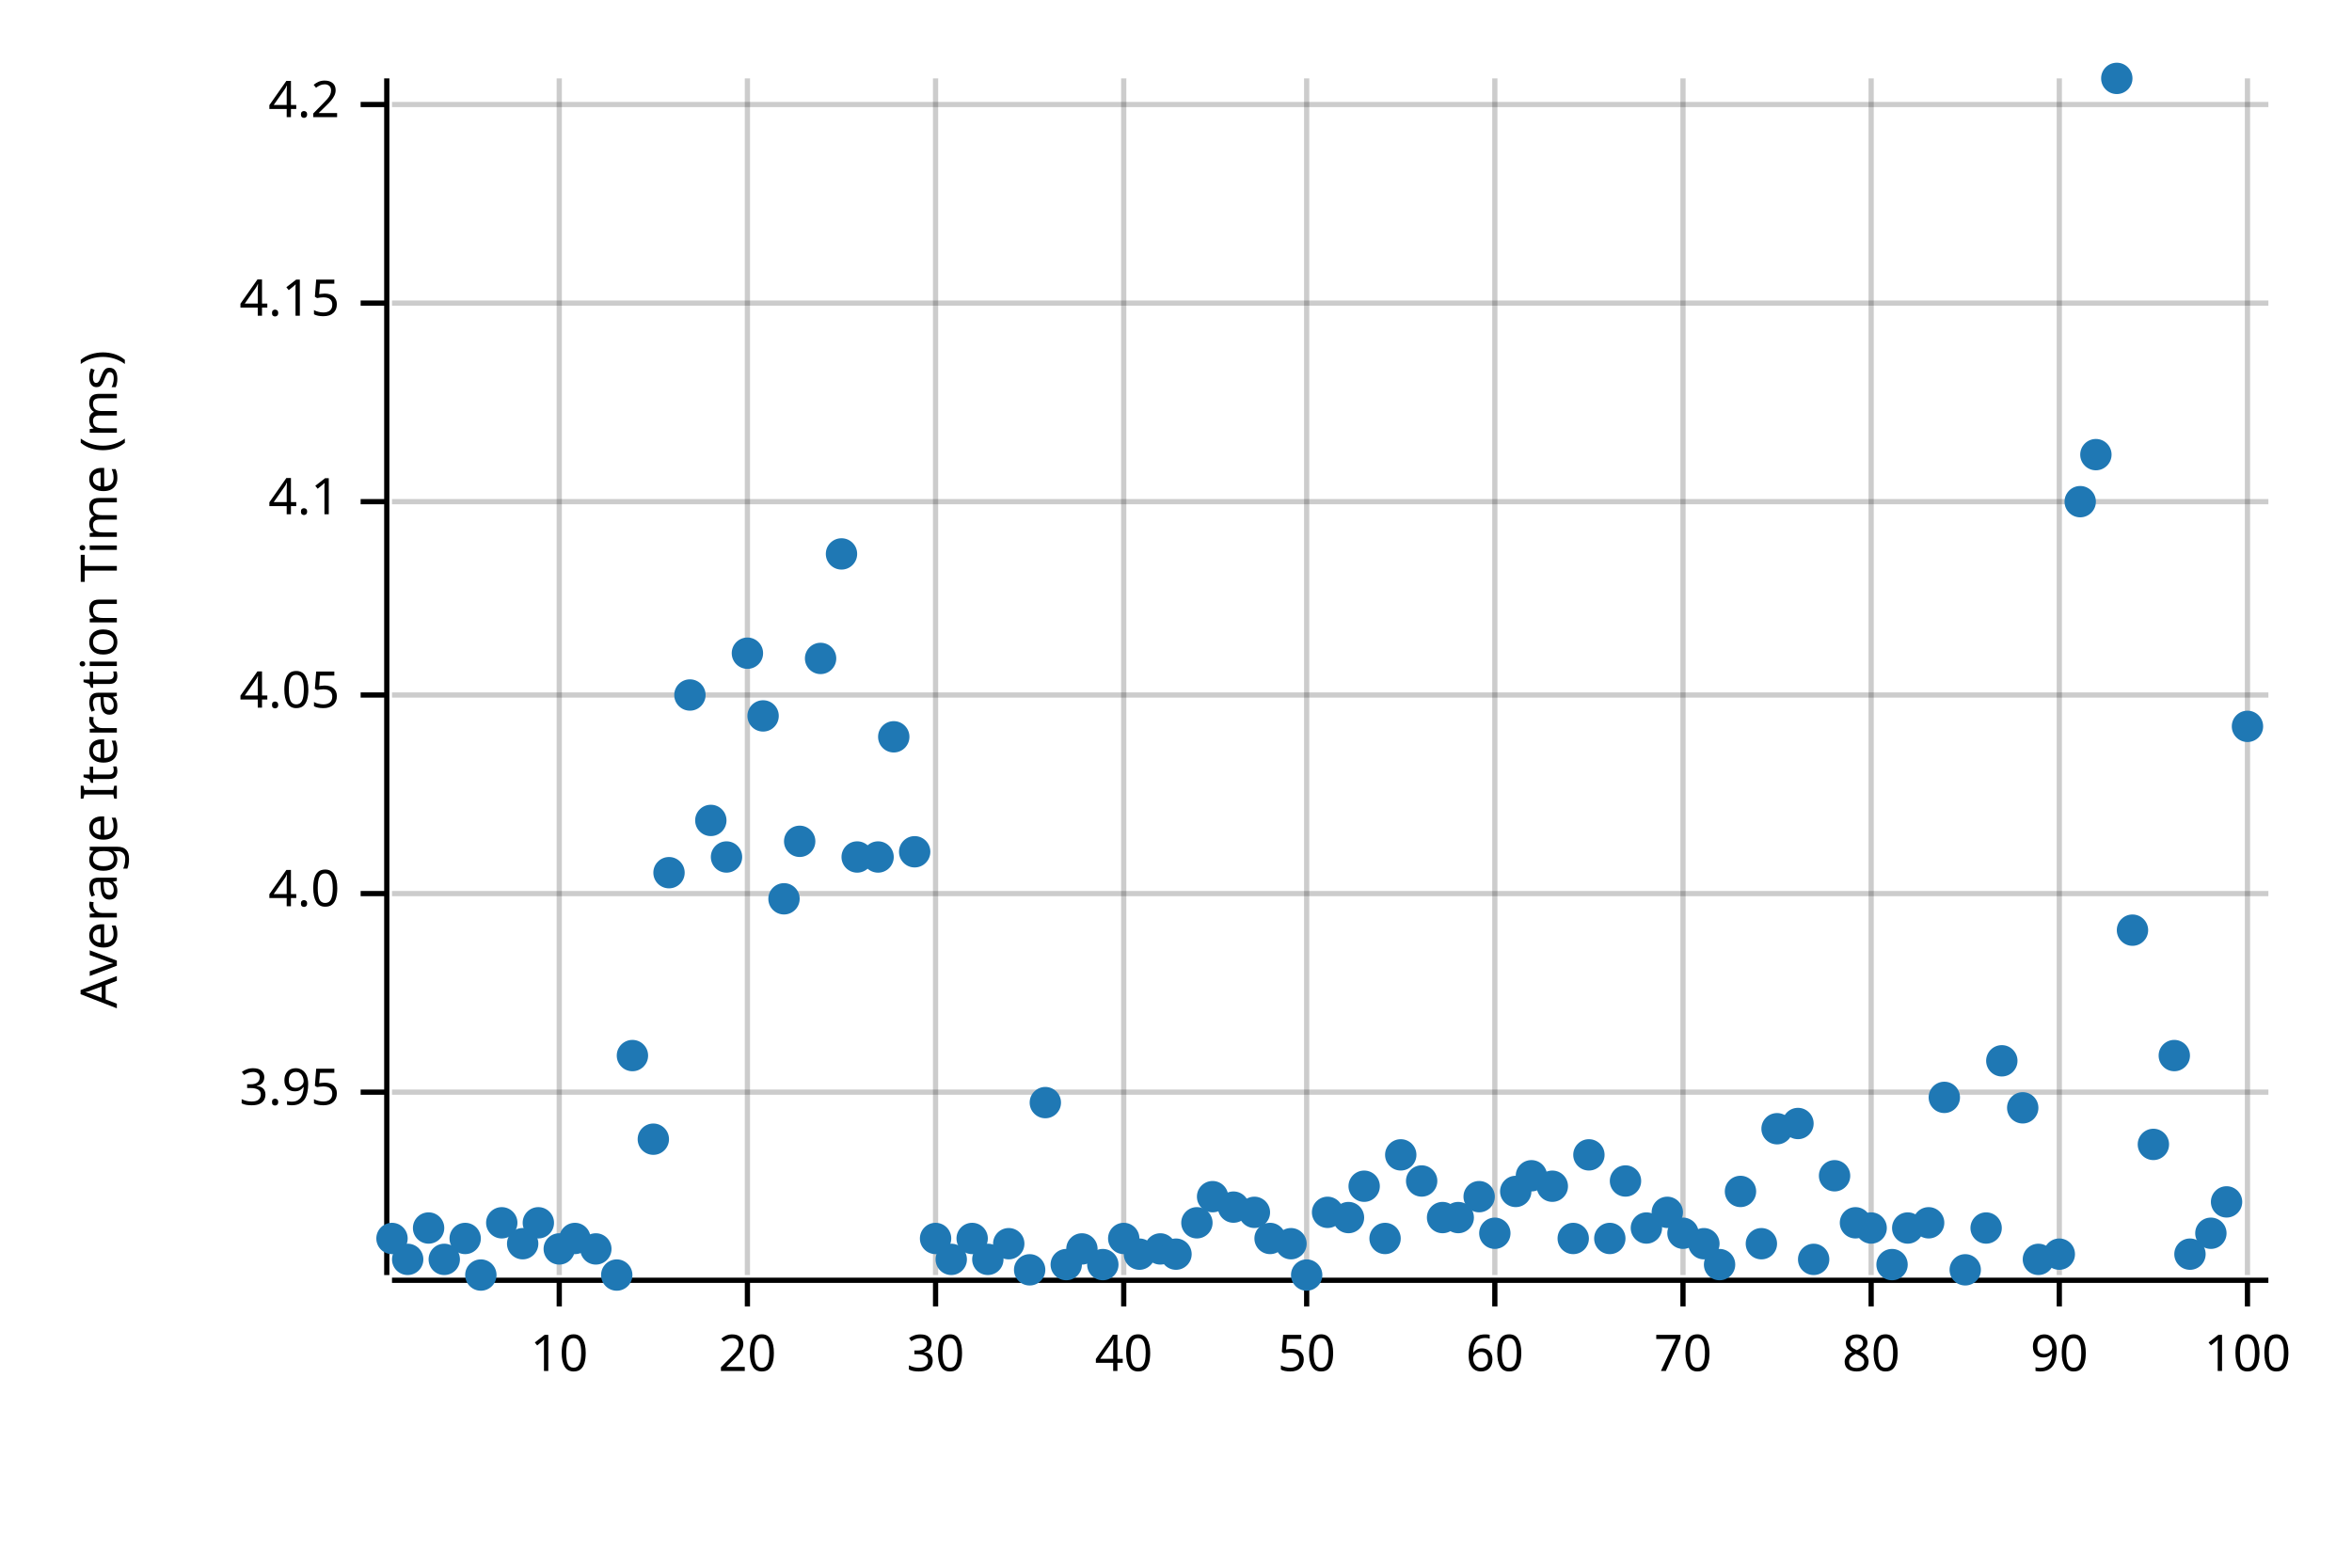
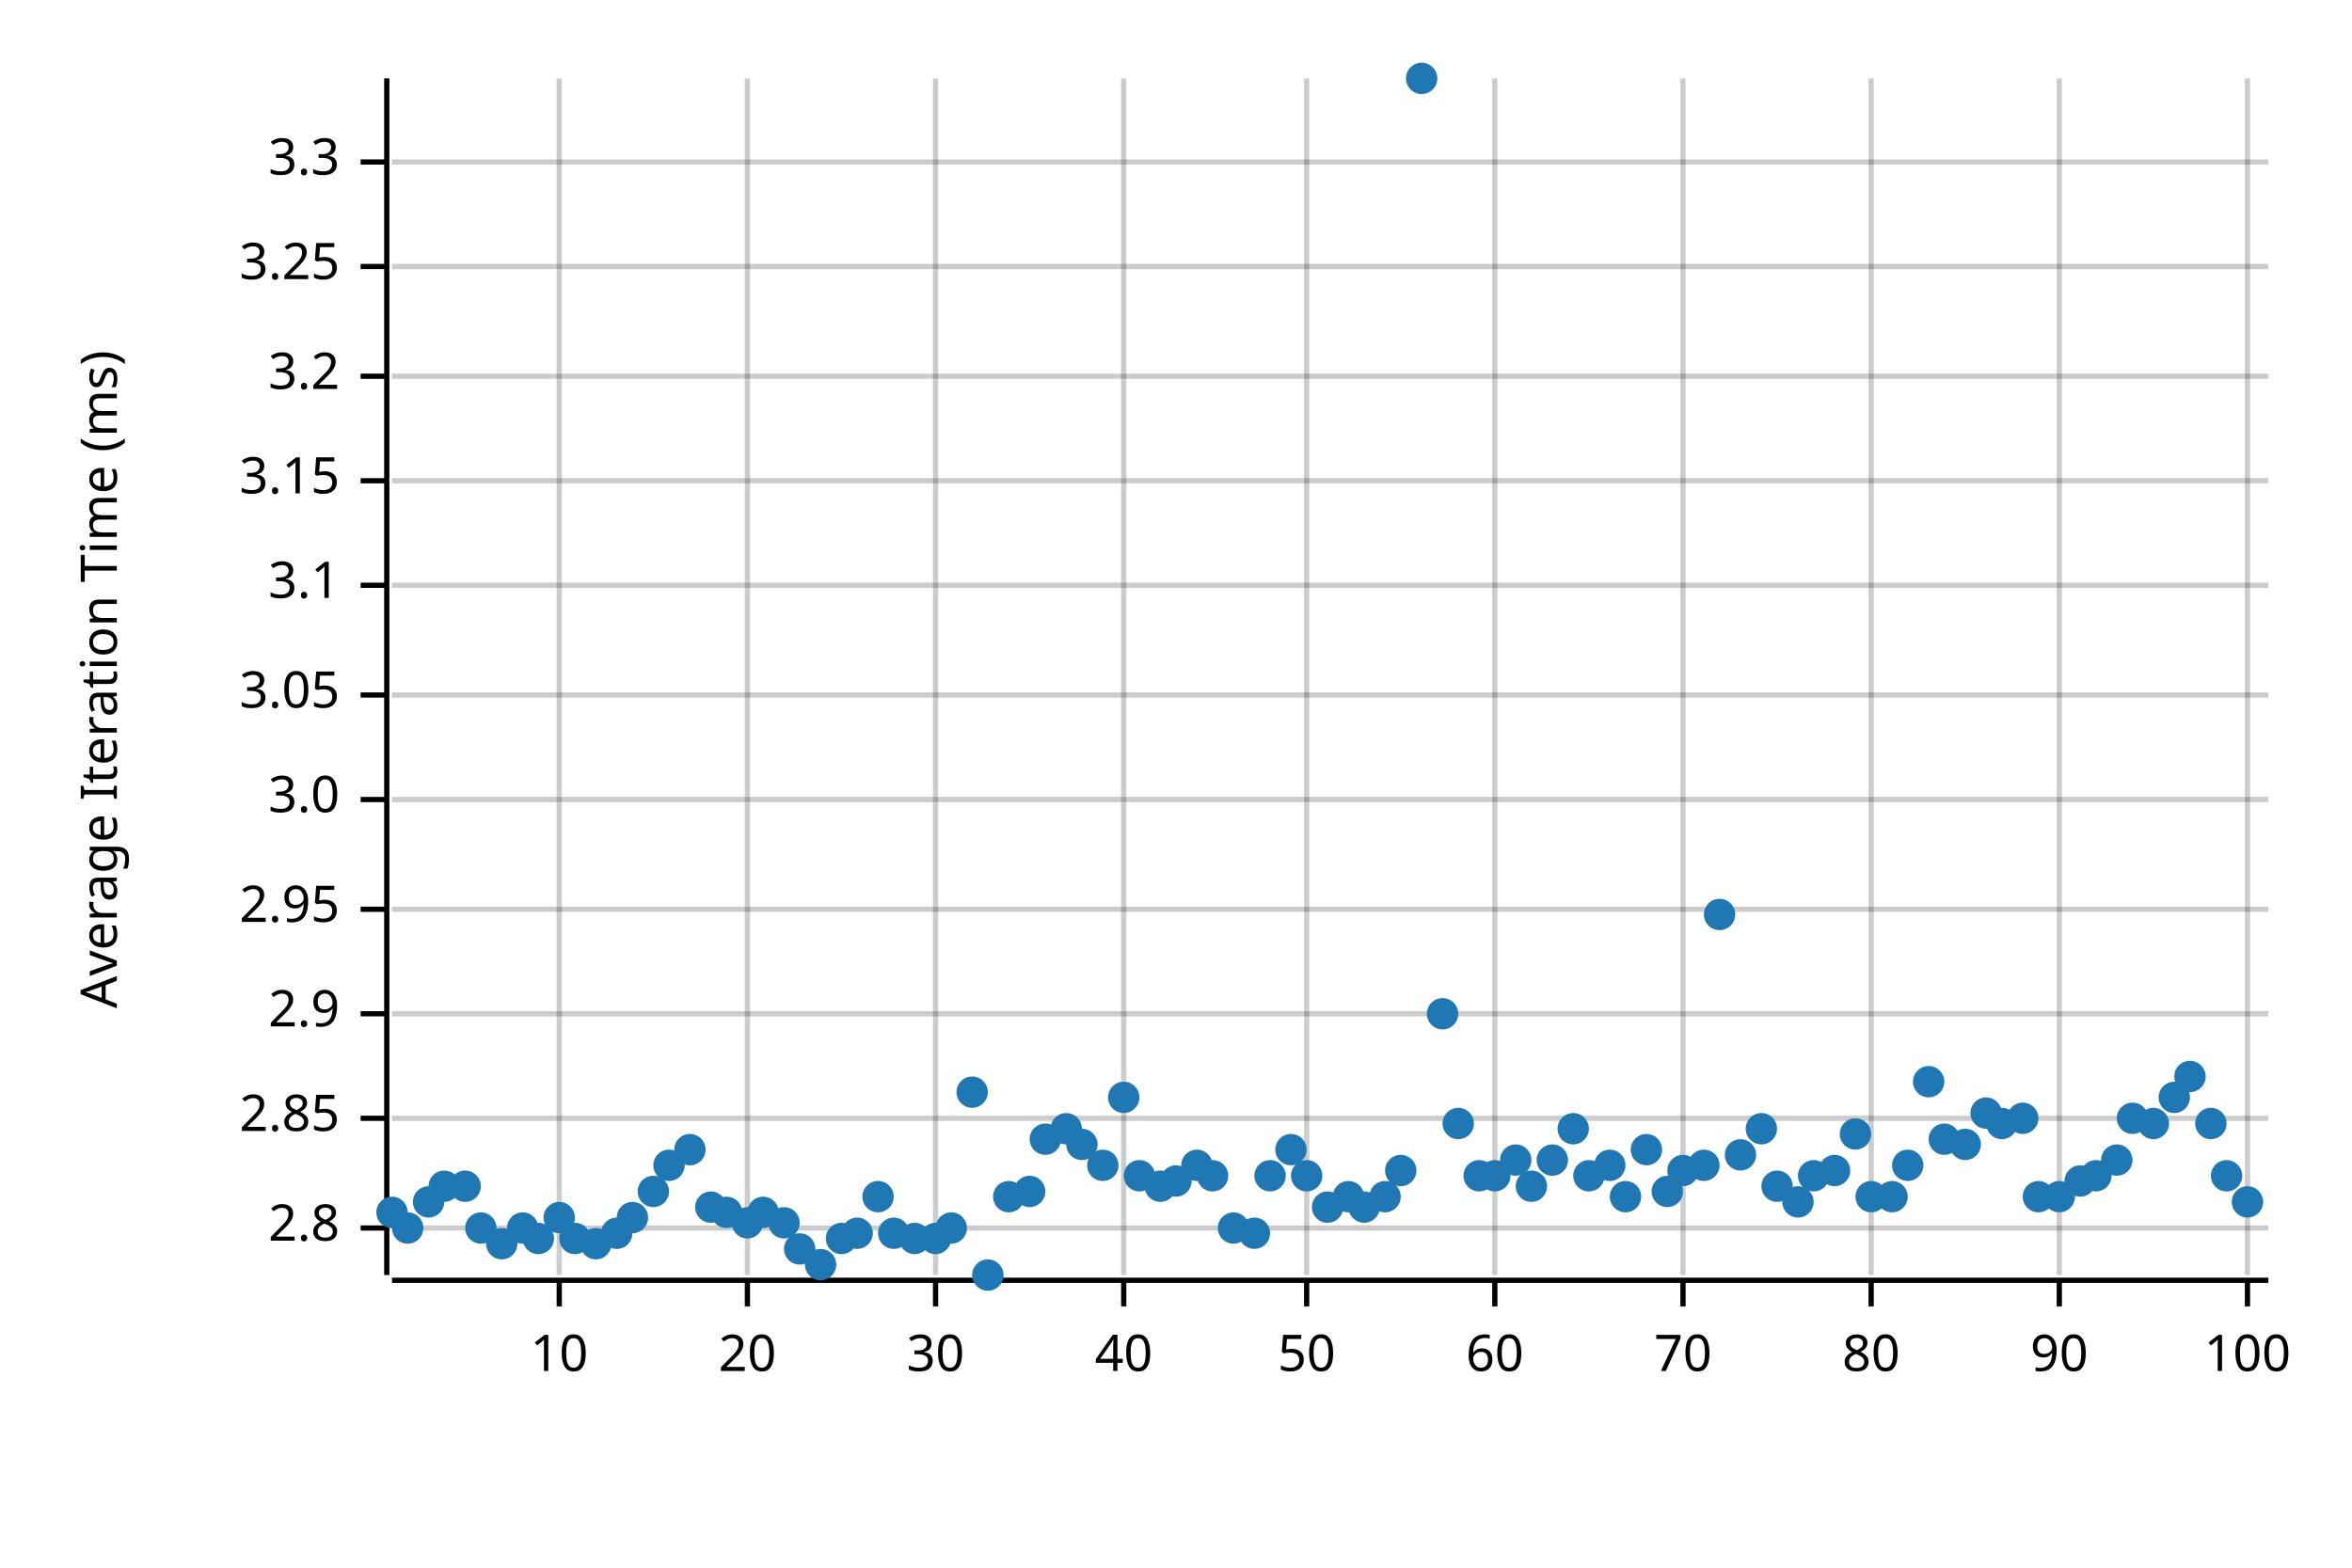
<svg xmlns="http://www.w3.org/2000/svg" style="background-color:#EEE;" width="450" height="300" viewBox="0 0 450 300">
  <text x="15" y="130" dy="0.76em" text-anchor="middle" font-family="sans-serif" font-size="9.677" opacity="1" fill="#000000" transform="rotate(270, 15, 130)">
Average Iteration Time (ms)
</text>
  <line opacity="0.2" stroke="#000000" stroke-width="1" x1="107" y1="244" x2="107" y2="15" />
  <line opacity="0.2" stroke="#000000" stroke-width="1" x1="143" y1="244" x2="143" y2="15" />
  <line opacity="0.2" stroke="#000000" stroke-width="1" x1="179" y1="244" x2="179" y2="15" />
  <line opacity="0.2" stroke="#000000" stroke-width="1" x1="215" y1="244" x2="215" y2="15" />
  <line opacity="0.2" stroke="#000000" stroke-width="1" x1="250" y1="244" x2="250" y2="15" />
  <line opacity="0.2" stroke="#000000" stroke-width="1" x1="286" y1="244" x2="286" y2="15" />
  <line opacity="0.2" stroke="#000000" stroke-width="1" x1="322" y1="244" x2="322" y2="15" />
  <line opacity="0.2" stroke="#000000" stroke-width="1" x1="358" y1="244" x2="358" y2="15" />
  <line opacity="0.2" stroke="#000000" stroke-width="1" x1="394" y1="244" x2="394" y2="15" />
  <line opacity="0.2" stroke="#000000" stroke-width="1" x1="430" y1="244" x2="430" y2="15" />
-   <line opacity="0.2" stroke="#000000" stroke-width="1" x1="75" y1="209" x2="434" y2="209" />
-   <line opacity="0.2" stroke="#000000" stroke-width="1" x1="75" y1="171" x2="434" y2="171" />
+   <line opacity="0.2" stroke="#000000" stroke-width="1" x1="75" y1="235" x2="434" y2="235" />
+   <line opacity="0.2" stroke="#000000" stroke-width="1" x1="75" y1="214" x2="434" y2="214" />
+   <line opacity="0.2" stroke="#000000" stroke-width="1" x1="75" y1="194" x2="434" y2="194" />
+   <line opacity="0.2" stroke="#000000" stroke-width="1" x1="75" y1="174" x2="434" y2="174" />
+   <line opacity="0.2" stroke="#000000" stroke-width="1" x1="75" y1="153" x2="434" y2="153" />
  <line opacity="0.2" stroke="#000000" stroke-width="1" x1="75" y1="133" x2="434" y2="133" />
-   <line opacity="0.2" stroke="#000000" stroke-width="1" x1="75" y1="96" x2="434" y2="96" />
-   <line opacity="0.2" stroke="#000000" stroke-width="1" x1="75" y1="58" x2="434" y2="58" />
-   <line opacity="0.2" stroke="#000000" stroke-width="1" x1="75" y1="20" x2="434" y2="20" />
+   <line opacity="0.2" stroke="#000000" stroke-width="1" x1="75" y1="112" x2="434" y2="112" />
+   <line opacity="0.2" stroke="#000000" stroke-width="1" x1="75" y1="92" x2="434" y2="92" />
+   <line opacity="0.2" stroke="#000000" stroke-width="1" x1="75" y1="72" x2="434" y2="72" />
+   <line opacity="0.2" stroke="#000000" stroke-width="1" x1="75" y1="51" x2="434" y2="51" />
+   <line opacity="0.2" stroke="#000000" stroke-width="1" x1="75" y1="31" x2="434" y2="31" />
  <polyline fill="none" opacity="1" stroke="#000000" stroke-width="1" points="74,15 74,244 " />
-   <text x="65" y="209" dy="0.5ex" text-anchor="end" font-family="sans-serif" font-size="9.677" opacity="1" fill="#000000">
- 3.95
- </text>
-   <polyline fill="none" opacity="1" stroke="#000000" stroke-width="1" points="69,209 74,209 " />
-   <text x="65" y="171" dy="0.5ex" text-anchor="end" font-family="sans-serif" font-size="9.677" opacity="1" fill="#000000">
- 4.0
- </text>
-   <polyline fill="none" opacity="1" stroke="#000000" stroke-width="1" points="69,171 74,171 " />
+   <text x="65" y="235" dy="0.5ex" text-anchor="end" font-family="sans-serif" font-size="9.677" opacity="1" fill="#000000">
+ 2.8
+ </text>
+   <polyline fill="none" opacity="1" stroke="#000000" stroke-width="1" points="69,235 74,235 " />
+   <text x="65" y="214" dy="0.5ex" text-anchor="end" font-family="sans-serif" font-size="9.677" opacity="1" fill="#000000">
+ 2.85
+ </text>
+   <polyline fill="none" opacity="1" stroke="#000000" stroke-width="1" points="69,214 74,214 " />
+   <text x="65" y="194" dy="0.5ex" text-anchor="end" font-family="sans-serif" font-size="9.677" opacity="1" fill="#000000">
+ 2.9
+ </text>
+   <polyline fill="none" opacity="1" stroke="#000000" stroke-width="1" points="69,194 74,194 " />
+   <text x="65" y="174" dy="0.5ex" text-anchor="end" font-family="sans-serif" font-size="9.677" opacity="1" fill="#000000">
+ 2.95
+ </text>
+   <polyline fill="none" opacity="1" stroke="#000000" stroke-width="1" points="69,174 74,174 " />
+   <text x="65" y="153" dy="0.5ex" text-anchor="end" font-family="sans-serif" font-size="9.677" opacity="1" fill="#000000">
+ 3.0
+ </text>
+   <polyline fill="none" opacity="1" stroke="#000000" stroke-width="1" points="69,153 74,153 " />
  <text x="65" y="133" dy="0.5ex" text-anchor="end" font-family="sans-serif" font-size="9.677" opacity="1" fill="#000000">
- 4.05
+ 3.05
</text>
  <polyline fill="none" opacity="1" stroke="#000000" stroke-width="1" points="69,133 74,133 " />
-   <text x="65" y="96" dy="0.5ex" text-anchor="end" font-family="sans-serif" font-size="9.677" opacity="1" fill="#000000">
- 4.1
- </text>
-   <polyline fill="none" opacity="1" stroke="#000000" stroke-width="1" points="69,96 74,96 " />
-   <text x="65" y="58" dy="0.5ex" text-anchor="end" font-family="sans-serif" font-size="9.677" opacity="1" fill="#000000">
- 4.15
- </text>
-   <polyline fill="none" opacity="1" stroke="#000000" stroke-width="1" points="69,58 74,58 " />
-   <text x="65" y="20" dy="0.5ex" text-anchor="end" font-family="sans-serif" font-size="9.677" opacity="1" fill="#000000">
- 4.2
- </text>
-   <polyline fill="none" opacity="1" stroke="#000000" stroke-width="1" points="69,20 74,20 " />
+   <text x="65" y="112" dy="0.5ex" text-anchor="end" font-family="sans-serif" font-size="9.677" opacity="1" fill="#000000">
+ 3.1
+ </text>
+   <polyline fill="none" opacity="1" stroke="#000000" stroke-width="1" points="69,112 74,112 " />
+   <text x="65" y="92" dy="0.5ex" text-anchor="end" font-family="sans-serif" font-size="9.677" opacity="1" fill="#000000">
+ 3.15
+ </text>
+   <polyline fill="none" opacity="1" stroke="#000000" stroke-width="1" points="69,92 74,92 " />
+   <text x="65" y="72" dy="0.5ex" text-anchor="end" font-family="sans-serif" font-size="9.677" opacity="1" fill="#000000">
+ 3.2
+ </text>
+   <polyline fill="none" opacity="1" stroke="#000000" stroke-width="1" points="69,72 74,72 " />
+   <text x="65" y="51" dy="0.5ex" text-anchor="end" font-family="sans-serif" font-size="9.677" opacity="1" fill="#000000">
+ 3.25
+ </text>
+   <polyline fill="none" opacity="1" stroke="#000000" stroke-width="1" points="69,51 74,51 " />
+   <text x="65" y="31" dy="0.5ex" text-anchor="end" font-family="sans-serif" font-size="9.677" opacity="1" fill="#000000">
+ 3.3
+ </text>
+   <polyline fill="none" opacity="1" stroke="#000000" stroke-width="1" points="69,31 74,31 " />
  <polyline fill="none" opacity="1" stroke="#000000" stroke-width="1" points="75,245 434,245 " />
  <text x="107" y="255" dy="0.76em" text-anchor="middle" font-family="sans-serif" font-size="9.677" opacity="1" fill="#000000">
10
</text>
  <polyline fill="none" opacity="1" stroke="#000000" stroke-width="1" points="107,245 107,250 " />
  <text x="143" y="255" dy="0.76em" text-anchor="middle" font-family="sans-serif" font-size="9.677" opacity="1" fill="#000000">
20
</text>
  <polyline fill="none" opacity="1" stroke="#000000" stroke-width="1" points="143,245 143,250 " />
  <text x="179" y="255" dy="0.76em" text-anchor="middle" font-family="sans-serif" font-size="9.677" opacity="1" fill="#000000">
30
</text>
  <polyline fill="none" opacity="1" stroke="#000000" stroke-width="1" points="179,245 179,250 " />
  <text x="215" y="255" dy="0.76em" text-anchor="middle" font-family="sans-serif" font-size="9.677" opacity="1" fill="#000000">
40
</text>
  <polyline fill="none" opacity="1" stroke="#000000" stroke-width="1" points="215,245 215,250 " />
  <text x="250" y="255" dy="0.76em" text-anchor="middle" font-family="sans-serif" font-size="9.677" opacity="1" fill="#000000">
50
</text>
  <polyline fill="none" opacity="1" stroke="#000000" stroke-width="1" points="250,245 250,250 " />
  <text x="286" y="255" dy="0.76em" text-anchor="middle" font-family="sans-serif" font-size="9.677" opacity="1" fill="#000000">
60
</text>
  <polyline fill="none" opacity="1" stroke="#000000" stroke-width="1" points="286,245 286,250 " />
  <text x="322" y="255" dy="0.76em" text-anchor="middle" font-family="sans-serif" font-size="9.677" opacity="1" fill="#000000">
70
</text>
  <polyline fill="none" opacity="1" stroke="#000000" stroke-width="1" points="322,245 322,250 " />
  <text x="358" y="255" dy="0.76em" text-anchor="middle" font-family="sans-serif" font-size="9.677" opacity="1" fill="#000000">
80
</text>
  <polyline fill="none" opacity="1" stroke="#000000" stroke-width="1" points="358,245 358,250 " />
  <text x="394" y="255" dy="0.76em" text-anchor="middle" font-family="sans-serif" font-size="9.677" opacity="1" fill="#000000">
90
</text>
  <polyline fill="none" opacity="1" stroke="#000000" stroke-width="1" points="394,245 394,250 " />
  <text x="430" y="255" dy="0.76em" text-anchor="middle" font-family="sans-serif" font-size="9.677" opacity="1" fill="#000000">
100
</text>
  <polyline fill="none" opacity="1" stroke="#000000" stroke-width="1" points="430,245 430,250 " />
-   <circle cx="75" cy="237" r="3" opacity="1" fill="#1F78B4" stroke="none" stroke-width="1" />
-   <circle cx="78" cy="241" r="3" opacity="1" fill="#1F78B4" stroke="none" stroke-width="1" />
-   <circle cx="82" cy="235" r="3" opacity="1" fill="#1F78B4" stroke="none" stroke-width="1" />
-   <circle cx="85" cy="241" r="3" opacity="1" fill="#1F78B4" stroke="none" stroke-width="1" />
-   <circle cx="89" cy="237" r="3" opacity="1" fill="#1F78B4" stroke="none" stroke-width="1" />
-   <circle cx="92" cy="244" r="3" opacity="1" fill="#1F78B4" stroke="none" stroke-width="1" />
-   <circle cx="96" cy="234" r="3" opacity="1" fill="#1F78B4" stroke="none" stroke-width="1" />
-   <circle cx="100" cy="238" r="3" opacity="1" fill="#1F78B4" stroke="none" stroke-width="1" />
-   <circle cx="103" cy="234" r="3" opacity="1" fill="#1F78B4" stroke="none" stroke-width="1" />
-   <circle cx="107" cy="239" r="3" opacity="1" fill="#1F78B4" stroke="none" stroke-width="1" />
+   <circle cx="75" cy="232" r="3" opacity="1" fill="#1F78B4" stroke="none" stroke-width="1" />
+   <circle cx="78" cy="235" r="3" opacity="1" fill="#1F78B4" stroke="none" stroke-width="1" />
+   <circle cx="82" cy="230" r="3" opacity="1" fill="#1F78B4" stroke="none" stroke-width="1" />
+   <circle cx="85" cy="227" r="3" opacity="1" fill="#1F78B4" stroke="none" stroke-width="1" />
+   <circle cx="89" cy="227" r="3" opacity="1" fill="#1F78B4" stroke="none" stroke-width="1" />
+   <circle cx="92" cy="235" r="3" opacity="1" fill="#1F78B4" stroke="none" stroke-width="1" />
+   <circle cx="96" cy="238" r="3" opacity="1" fill="#1F78B4" stroke="none" stroke-width="1" />
+   <circle cx="100" cy="235" r="3" opacity="1" fill="#1F78B4" stroke="none" stroke-width="1" />
+   <circle cx="103" cy="237" r="3" opacity="1" fill="#1F78B4" stroke="none" stroke-width="1" />
+   <circle cx="107" cy="233" r="3" opacity="1" fill="#1F78B4" stroke="none" stroke-width="1" />
  <circle cx="110" cy="237" r="3" opacity="1" fill="#1F78B4" stroke="none" stroke-width="1" />
-   <circle cx="114" cy="239" r="3" opacity="1" fill="#1F78B4" stroke="none" stroke-width="1" />
-   <circle cx="118" cy="244" r="3" opacity="1" fill="#1F78B4" stroke="none" stroke-width="1" />
-   <circle cx="121" cy="202" r="3" opacity="1" fill="#1F78B4" stroke="none" stroke-width="1" />
-   <circle cx="125" cy="218" r="3" opacity="1" fill="#1F78B4" stroke="none" stroke-width="1" />
-   <circle cx="128" cy="167" r="3" opacity="1" fill="#1F78B4" stroke="none" stroke-width="1" />
-   <circle cx="132" cy="133" r="3" opacity="1" fill="#1F78B4" stroke="none" stroke-width="1" />
-   <circle cx="136" cy="157" r="3" opacity="1" fill="#1F78B4" stroke="none" stroke-width="1" />
-   <circle cx="139" cy="164" r="3" opacity="1" fill="#1F78B4" stroke="none" stroke-width="1" />
-   <circle cx="143" cy="125" r="3" opacity="1" fill="#1F78B4" stroke="none" stroke-width="1" />
-   <circle cx="146" cy="137" r="3" opacity="1" fill="#1F78B4" stroke="none" stroke-width="1" />
-   <circle cx="150" cy="172" r="3" opacity="1" fill="#1F78B4" stroke="none" stroke-width="1" />
-   <circle cx="153" cy="161" r="3" opacity="1" fill="#1F78B4" stroke="none" stroke-width="1" />
-   <circle cx="157" cy="126" r="3" opacity="1" fill="#1F78B4" stroke="none" stroke-width="1" />
-   <circle cx="161" cy="106" r="3" opacity="1" fill="#1F78B4" stroke="none" stroke-width="1" />
-   <circle cx="164" cy="164" r="3" opacity="1" fill="#1F78B4" stroke="none" stroke-width="1" />
-   <circle cx="168" cy="164" r="3" opacity="1" fill="#1F78B4" stroke="none" stroke-width="1" />
-   <circle cx="171" cy="141" r="3" opacity="1" fill="#1F78B4" stroke="none" stroke-width="1" />
-   <circle cx="175" cy="163" r="3" opacity="1" fill="#1F78B4" stroke="none" stroke-width="1" />
+   <circle cx="114" cy="238" r="3" opacity="1" fill="#1F78B4" stroke="none" stroke-width="1" />
+   <circle cx="118" cy="236" r="3" opacity="1" fill="#1F78B4" stroke="none" stroke-width="1" />
+   <circle cx="121" cy="233" r="3" opacity="1" fill="#1F78B4" stroke="none" stroke-width="1" />
+   <circle cx="125" cy="228" r="3" opacity="1" fill="#1F78B4" stroke="none" stroke-width="1" />
+   <circle cx="128" cy="223" r="3" opacity="1" fill="#1F78B4" stroke="none" stroke-width="1" />
+   <circle cx="132" cy="220" r="3" opacity="1" fill="#1F78B4" stroke="none" stroke-width="1" />
+   <circle cx="136" cy="231" r="3" opacity="1" fill="#1F78B4" stroke="none" stroke-width="1" />
+   <circle cx="139" cy="232" r="3" opacity="1" fill="#1F78B4" stroke="none" stroke-width="1" />
+   <circle cx="143" cy="234" r="3" opacity="1" fill="#1F78B4" stroke="none" stroke-width="1" />
+   <circle cx="146" cy="232" r="3" opacity="1" fill="#1F78B4" stroke="none" stroke-width="1" />
+   <circle cx="150" cy="234" r="3" opacity="1" fill="#1F78B4" stroke="none" stroke-width="1" />
+   <circle cx="153" cy="239" r="3" opacity="1" fill="#1F78B4" stroke="none" stroke-width="1" />
+   <circle cx="157" cy="242" r="3" opacity="1" fill="#1F78B4" stroke="none" stroke-width="1" />
+   <circle cx="161" cy="237" r="3" opacity="1" fill="#1F78B4" stroke="none" stroke-width="1" />
+   <circle cx="164" cy="236" r="3" opacity="1" fill="#1F78B4" stroke="none" stroke-width="1" />
+   <circle cx="168" cy="229" r="3" opacity="1" fill="#1F78B4" stroke="none" stroke-width="1" />
+   <circle cx="171" cy="236" r="3" opacity="1" fill="#1F78B4" stroke="none" stroke-width="1" />
+   <circle cx="175" cy="237" r="3" opacity="1" fill="#1F78B4" stroke="none" stroke-width="1" />
  <circle cx="179" cy="237" r="3" opacity="1" fill="#1F78B4" stroke="none" stroke-width="1" />
-   <circle cx="182" cy="241" r="3" opacity="1" fill="#1F78B4" stroke="none" stroke-width="1" />
-   <circle cx="186" cy="237" r="3" opacity="1" fill="#1F78B4" stroke="none" stroke-width="1" />
-   <circle cx="189" cy="241" r="3" opacity="1" fill="#1F78B4" stroke="none" stroke-width="1" />
-   <circle cx="193" cy="238" r="3" opacity="1" fill="#1F78B4" stroke="none" stroke-width="1" />
-   <circle cx="197" cy="243" r="3" opacity="1" fill="#1F78B4" stroke="none" stroke-width="1" />
-   <circle cx="200" cy="211" r="3" opacity="1" fill="#1F78B4" stroke="none" stroke-width="1" />
-   <circle cx="204" cy="242" r="3" opacity="1" fill="#1F78B4" stroke="none" stroke-width="1" />
-   <circle cx="207" cy="239" r="3" opacity="1" fill="#1F78B4" stroke="none" stroke-width="1" />
-   <circle cx="211" cy="242" r="3" opacity="1" fill="#1F78B4" stroke="none" stroke-width="1" />
-   <circle cx="215" cy="237" r="3" opacity="1" fill="#1F78B4" stroke="none" stroke-width="1" />
-   <circle cx="218" cy="240" r="3" opacity="1" fill="#1F78B4" stroke="none" stroke-width="1" />
-   <circle cx="222" cy="239" r="3" opacity="1" fill="#1F78B4" stroke="none" stroke-width="1" />
-   <circle cx="225" cy="240" r="3" opacity="1" fill="#1F78B4" stroke="none" stroke-width="1" />
-   <circle cx="229" cy="234" r="3" opacity="1" fill="#1F78B4" stroke="none" stroke-width="1" />
-   <circle cx="232" cy="229" r="3" opacity="1" fill="#1F78B4" stroke="none" stroke-width="1" />
-   <circle cx="236" cy="231" r="3" opacity="1" fill="#1F78B4" stroke="none" stroke-width="1" />
-   <circle cx="240" cy="232" r="3" opacity="1" fill="#1F78B4" stroke="none" stroke-width="1" />
-   <circle cx="243" cy="237" r="3" opacity="1" fill="#1F78B4" stroke="none" stroke-width="1" />
-   <circle cx="247" cy="238" r="3" opacity="1" fill="#1F78B4" stroke="none" stroke-width="1" />
-   <circle cx="250" cy="244" r="3" opacity="1" fill="#1F78B4" stroke="none" stroke-width="1" />
-   <circle cx="254" cy="232" r="3" opacity="1" fill="#1F78B4" stroke="none" stroke-width="1" />
-   <circle cx="258" cy="233" r="3" opacity="1" fill="#1F78B4" stroke="none" stroke-width="1" />
-   <circle cx="261" cy="227" r="3" opacity="1" fill="#1F78B4" stroke="none" stroke-width="1" />
-   <circle cx="265" cy="237" r="3" opacity="1" fill="#1F78B4" stroke="none" stroke-width="1" />
-   <circle cx="268" cy="221" r="3" opacity="1" fill="#1F78B4" stroke="none" stroke-width="1" />
-   <circle cx="272" cy="226" r="3" opacity="1" fill="#1F78B4" stroke="none" stroke-width="1" />
-   <circle cx="276" cy="233" r="3" opacity="1" fill="#1F78B4" stroke="none" stroke-width="1" />
-   <circle cx="279" cy="233" r="3" opacity="1" fill="#1F78B4" stroke="none" stroke-width="1" />
-   <circle cx="283" cy="229" r="3" opacity="1" fill="#1F78B4" stroke="none" stroke-width="1" />
-   <circle cx="286" cy="236" r="3" opacity="1" fill="#1F78B4" stroke="none" stroke-width="1" />
-   <circle cx="290" cy="228" r="3" opacity="1" fill="#1F78B4" stroke="none" stroke-width="1" />
-   <circle cx="293" cy="225" r="3" opacity="1" fill="#1F78B4" stroke="none" stroke-width="1" />
-   <circle cx="297" cy="227" r="3" opacity="1" fill="#1F78B4" stroke="none" stroke-width="1" />
-   <circle cx="301" cy="237" r="3" opacity="1" fill="#1F78B4" stroke="none" stroke-width="1" />
-   <circle cx="304" cy="221" r="3" opacity="1" fill="#1F78B4" stroke="none" stroke-width="1" />
-   <circle cx="308" cy="237" r="3" opacity="1" fill="#1F78B4" stroke="none" stroke-width="1" />
-   <circle cx="311" cy="226" r="3" opacity="1" fill="#1F78B4" stroke="none" stroke-width="1" />
-   <circle cx="315" cy="235" r="3" opacity="1" fill="#1F78B4" stroke="none" stroke-width="1" />
-   <circle cx="319" cy="232" r="3" opacity="1" fill="#1F78B4" stroke="none" stroke-width="1" />
-   <circle cx="322" cy="236" r="3" opacity="1" fill="#1F78B4" stroke="none" stroke-width="1" />
-   <circle cx="326" cy="238" r="3" opacity="1" fill="#1F78B4" stroke="none" stroke-width="1" />
-   <circle cx="329" cy="242" r="3" opacity="1" fill="#1F78B4" stroke="none" stroke-width="1" />
-   <circle cx="333" cy="228" r="3" opacity="1" fill="#1F78B4" stroke="none" stroke-width="1" />
-   <circle cx="337" cy="238" r="3" opacity="1" fill="#1F78B4" stroke="none" stroke-width="1" />
-   <circle cx="340" cy="216" r="3" opacity="1" fill="#1F78B4" stroke="none" stroke-width="1" />
-   <circle cx="344" cy="215" r="3" opacity="1" fill="#1F78B4" stroke="none" stroke-width="1" />
-   <circle cx="347" cy="241" r="3" opacity="1" fill="#1F78B4" stroke="none" stroke-width="1" />
-   <circle cx="351" cy="225" r="3" opacity="1" fill="#1F78B4" stroke="none" stroke-width="1" />
-   <circle cx="355" cy="234" r="3" opacity="1" fill="#1F78B4" stroke="none" stroke-width="1" />
-   <circle cx="358" cy="235" r="3" opacity="1" fill="#1F78B4" stroke="none" stroke-width="1" />
-   <circle cx="362" cy="242" r="3" opacity="1" fill="#1F78B4" stroke="none" stroke-width="1" />
-   <circle cx="365" cy="235" r="3" opacity="1" fill="#1F78B4" stroke="none" stroke-width="1" />
-   <circle cx="369" cy="234" r="3" opacity="1" fill="#1F78B4" stroke="none" stroke-width="1" />
-   <circle cx="372" cy="210" r="3" opacity="1" fill="#1F78B4" stroke="none" stroke-width="1" />
-   <circle cx="376" cy="243" r="3" opacity="1" fill="#1F78B4" stroke="none" stroke-width="1" />
-   <circle cx="380" cy="235" r="3" opacity="1" fill="#1F78B4" stroke="none" stroke-width="1" />
-   <circle cx="383" cy="203" r="3" opacity="1" fill="#1F78B4" stroke="none" stroke-width="1" />
-   <circle cx="387" cy="212" r="3" opacity="1" fill="#1F78B4" stroke="none" stroke-width="1" />
-   <circle cx="390" cy="241" r="3" opacity="1" fill="#1F78B4" stroke="none" stroke-width="1" />
-   <circle cx="394" cy="240" r="3" opacity="1" fill="#1F78B4" stroke="none" stroke-width="1" />
-   <circle cx="398" cy="96" r="3" opacity="1" fill="#1F78B4" stroke="none" stroke-width="1" />
-   <circle cx="401" cy="87" r="3" opacity="1" fill="#1F78B4" stroke="none" stroke-width="1" />
-   <circle cx="405" cy="15" r="3" opacity="1" fill="#1F78B4" stroke="none" stroke-width="1" />
-   <circle cx="408" cy="178" r="3" opacity="1" fill="#1F78B4" stroke="none" stroke-width="1" />
-   <circle cx="412" cy="219" r="3" opacity="1" fill="#1F78B4" stroke="none" stroke-width="1" />
-   <circle cx="416" cy="202" r="3" opacity="1" fill="#1F78B4" stroke="none" stroke-width="1" />
-   <circle cx="419" cy="240" r="3" opacity="1" fill="#1F78B4" stroke="none" stroke-width="1" />
-   <circle cx="423" cy="236" r="3" opacity="1" fill="#1F78B4" stroke="none" stroke-width="1" />
-   <circle cx="426" cy="230" r="3" opacity="1" fill="#1F78B4" stroke="none" stroke-width="1" />
-   <circle cx="430" cy="139" r="3" opacity="1" fill="#1F78B4" stroke="none" stroke-width="1" />
+   <circle cx="182" cy="235" r="3" opacity="1" fill="#1F78B4" stroke="none" stroke-width="1" />
+   <circle cx="186" cy="209" r="3" opacity="1" fill="#1F78B4" stroke="none" stroke-width="1" />
+   <circle cx="189" cy="244" r="3" opacity="1" fill="#1F78B4" stroke="none" stroke-width="1" />
+   <circle cx="193" cy="229" r="3" opacity="1" fill="#1F78B4" stroke="none" stroke-width="1" />
+   <circle cx="197" cy="228" r="3" opacity="1" fill="#1F78B4" stroke="none" stroke-width="1" />
+   <circle cx="200" cy="218" r="3" opacity="1" fill="#1F78B4" stroke="none" stroke-width="1" />
+   <circle cx="204" cy="216" r="3" opacity="1" fill="#1F78B4" stroke="none" stroke-width="1" />
+   <circle cx="207" cy="219" r="3" opacity="1" fill="#1F78B4" stroke="none" stroke-width="1" />
+   <circle cx="211" cy="223" r="3" opacity="1" fill="#1F78B4" stroke="none" stroke-width="1" />
+   <circle cx="215" cy="210" r="3" opacity="1" fill="#1F78B4" stroke="none" stroke-width="1" />
+   <circle cx="218" cy="225" r="3" opacity="1" fill="#1F78B4" stroke="none" stroke-width="1" />
+   <circle cx="222" cy="227" r="3" opacity="1" fill="#1F78B4" stroke="none" stroke-width="1" />
+   <circle cx="225" cy="226" r="3" opacity="1" fill="#1F78B4" stroke="none" stroke-width="1" />
+   <circle cx="229" cy="223" r="3" opacity="1" fill="#1F78B4" stroke="none" stroke-width="1" />
+   <circle cx="232" cy="225" r="3" opacity="1" fill="#1F78B4" stroke="none" stroke-width="1" />
+   <circle cx="236" cy="235" r="3" opacity="1" fill="#1F78B4" stroke="none" stroke-width="1" />
+   <circle cx="240" cy="236" r="3" opacity="1" fill="#1F78B4" stroke="none" stroke-width="1" />
+   <circle cx="243" cy="225" r="3" opacity="1" fill="#1F78B4" stroke="none" stroke-width="1" />
+   <circle cx="247" cy="220" r="3" opacity="1" fill="#1F78B4" stroke="none" stroke-width="1" />
+   <circle cx="250" cy="225" r="3" opacity="1" fill="#1F78B4" stroke="none" stroke-width="1" />
+   <circle cx="254" cy="231" r="3" opacity="1" fill="#1F78B4" stroke="none" stroke-width="1" />
+   <circle cx="258" cy="229" r="3" opacity="1" fill="#1F78B4" stroke="none" stroke-width="1" />
+   <circle cx="261" cy="231" r="3" opacity="1" fill="#1F78B4" stroke="none" stroke-width="1" />
+   <circle cx="265" cy="229" r="3" opacity="1" fill="#1F78B4" stroke="none" stroke-width="1" />
+   <circle cx="268" cy="224" r="3" opacity="1" fill="#1F78B4" stroke="none" stroke-width="1" />
+   <circle cx="272" cy="15" r="3" opacity="1" fill="#1F78B4" stroke="none" stroke-width="1" />
+   <circle cx="276" cy="194" r="3" opacity="1" fill="#1F78B4" stroke="none" stroke-width="1" />
+   <circle cx="279" cy="215" r="3" opacity="1" fill="#1F78B4" stroke="none" stroke-width="1" />
+   <circle cx="283" cy="225" r="3" opacity="1" fill="#1F78B4" stroke="none" stroke-width="1" />
+   <circle cx="286" cy="225" r="3" opacity="1" fill="#1F78B4" stroke="none" stroke-width="1" />
+   <circle cx="290" cy="222" r="3" opacity="1" fill="#1F78B4" stroke="none" stroke-width="1" />
+   <circle cx="293" cy="227" r="3" opacity="1" fill="#1F78B4" stroke="none" stroke-width="1" />
+   <circle cx="297" cy="222" r="3" opacity="1" fill="#1F78B4" stroke="none" stroke-width="1" />
+   <circle cx="301" cy="216" r="3" opacity="1" fill="#1F78B4" stroke="none" stroke-width="1" />
+   <circle cx="304" cy="225" r="3" opacity="1" fill="#1F78B4" stroke="none" stroke-width="1" />
+   <circle cx="308" cy="223" r="3" opacity="1" fill="#1F78B4" stroke="none" stroke-width="1" />
+   <circle cx="311" cy="229" r="3" opacity="1" fill="#1F78B4" stroke="none" stroke-width="1" />
+   <circle cx="315" cy="220" r="3" opacity="1" fill="#1F78B4" stroke="none" stroke-width="1" />
+   <circle cx="319" cy="228" r="3" opacity="1" fill="#1F78B4" stroke="none" stroke-width="1" />
+   <circle cx="322" cy="224" r="3" opacity="1" fill="#1F78B4" stroke="none" stroke-width="1" />
+   <circle cx="326" cy="223" r="3" opacity="1" fill="#1F78B4" stroke="none" stroke-width="1" />
+   <circle cx="329" cy="175" r="3" opacity="1" fill="#1F78B4" stroke="none" stroke-width="1" />
+   <circle cx="333" cy="221" r="3" opacity="1" fill="#1F78B4" stroke="none" stroke-width="1" />
+   <circle cx="337" cy="216" r="3" opacity="1" fill="#1F78B4" stroke="none" stroke-width="1" />
+   <circle cx="340" cy="227" r="3" opacity="1" fill="#1F78B4" stroke="none" stroke-width="1" />
+   <circle cx="344" cy="230" r="3" opacity="1" fill="#1F78B4" stroke="none" stroke-width="1" />
+   <circle cx="347" cy="225" r="3" opacity="1" fill="#1F78B4" stroke="none" stroke-width="1" />
+   <circle cx="351" cy="224" r="3" opacity="1" fill="#1F78B4" stroke="none" stroke-width="1" />
+   <circle cx="355" cy="217" r="3" opacity="1" fill="#1F78B4" stroke="none" stroke-width="1" />
+   <circle cx="358" cy="229" r="3" opacity="1" fill="#1F78B4" stroke="none" stroke-width="1" />
+   <circle cx="362" cy="229" r="3" opacity="1" fill="#1F78B4" stroke="none" stroke-width="1" />
+   <circle cx="365" cy="223" r="3" opacity="1" fill="#1F78B4" stroke="none" stroke-width="1" />
+   <circle cx="369" cy="207" r="3" opacity="1" fill="#1F78B4" stroke="none" stroke-width="1" />
+   <circle cx="372" cy="218" r="3" opacity="1" fill="#1F78B4" stroke="none" stroke-width="1" />
+   <circle cx="376" cy="219" r="3" opacity="1" fill="#1F78B4" stroke="none" stroke-width="1" />
+   <circle cx="380" cy="213" r="3" opacity="1" fill="#1F78B4" stroke="none" stroke-width="1" />
+   <circle cx="383" cy="215" r="3" opacity="1" fill="#1F78B4" stroke="none" stroke-width="1" />
+   <circle cx="387" cy="214" r="3" opacity="1" fill="#1F78B4" stroke="none" stroke-width="1" />
+   <circle cx="390" cy="229" r="3" opacity="1" fill="#1F78B4" stroke="none" stroke-width="1" />
+   <circle cx="394" cy="229" r="3" opacity="1" fill="#1F78B4" stroke="none" stroke-width="1" />
+   <circle cx="398" cy="226" r="3" opacity="1" fill="#1F78B4" stroke="none" stroke-width="1" />
+   <circle cx="401" cy="225" r="3" opacity="1" fill="#1F78B4" stroke="none" stroke-width="1" />
+   <circle cx="405" cy="222" r="3" opacity="1" fill="#1F78B4" stroke="none" stroke-width="1" />
+   <circle cx="408" cy="214" r="3" opacity="1" fill="#1F78B4" stroke="none" stroke-width="1" />
+   <circle cx="412" cy="215" r="3" opacity="1" fill="#1F78B4" stroke="none" stroke-width="1" />
+   <circle cx="416" cy="210" r="3" opacity="1" fill="#1F78B4" stroke="none" stroke-width="1" />
+   <circle cx="419" cy="206" r="3" opacity="1" fill="#1F78B4" stroke="none" stroke-width="1" />
+   <circle cx="423" cy="215" r="3" opacity="1" fill="#1F78B4" stroke="none" stroke-width="1" />
+   <circle cx="426" cy="225" r="3" opacity="1" fill="#1F78B4" stroke="none" stroke-width="1" />
+   <circle cx="430" cy="230" r="3" opacity="1" fill="#1F78B4" stroke="none" stroke-width="1" />
</svg>
